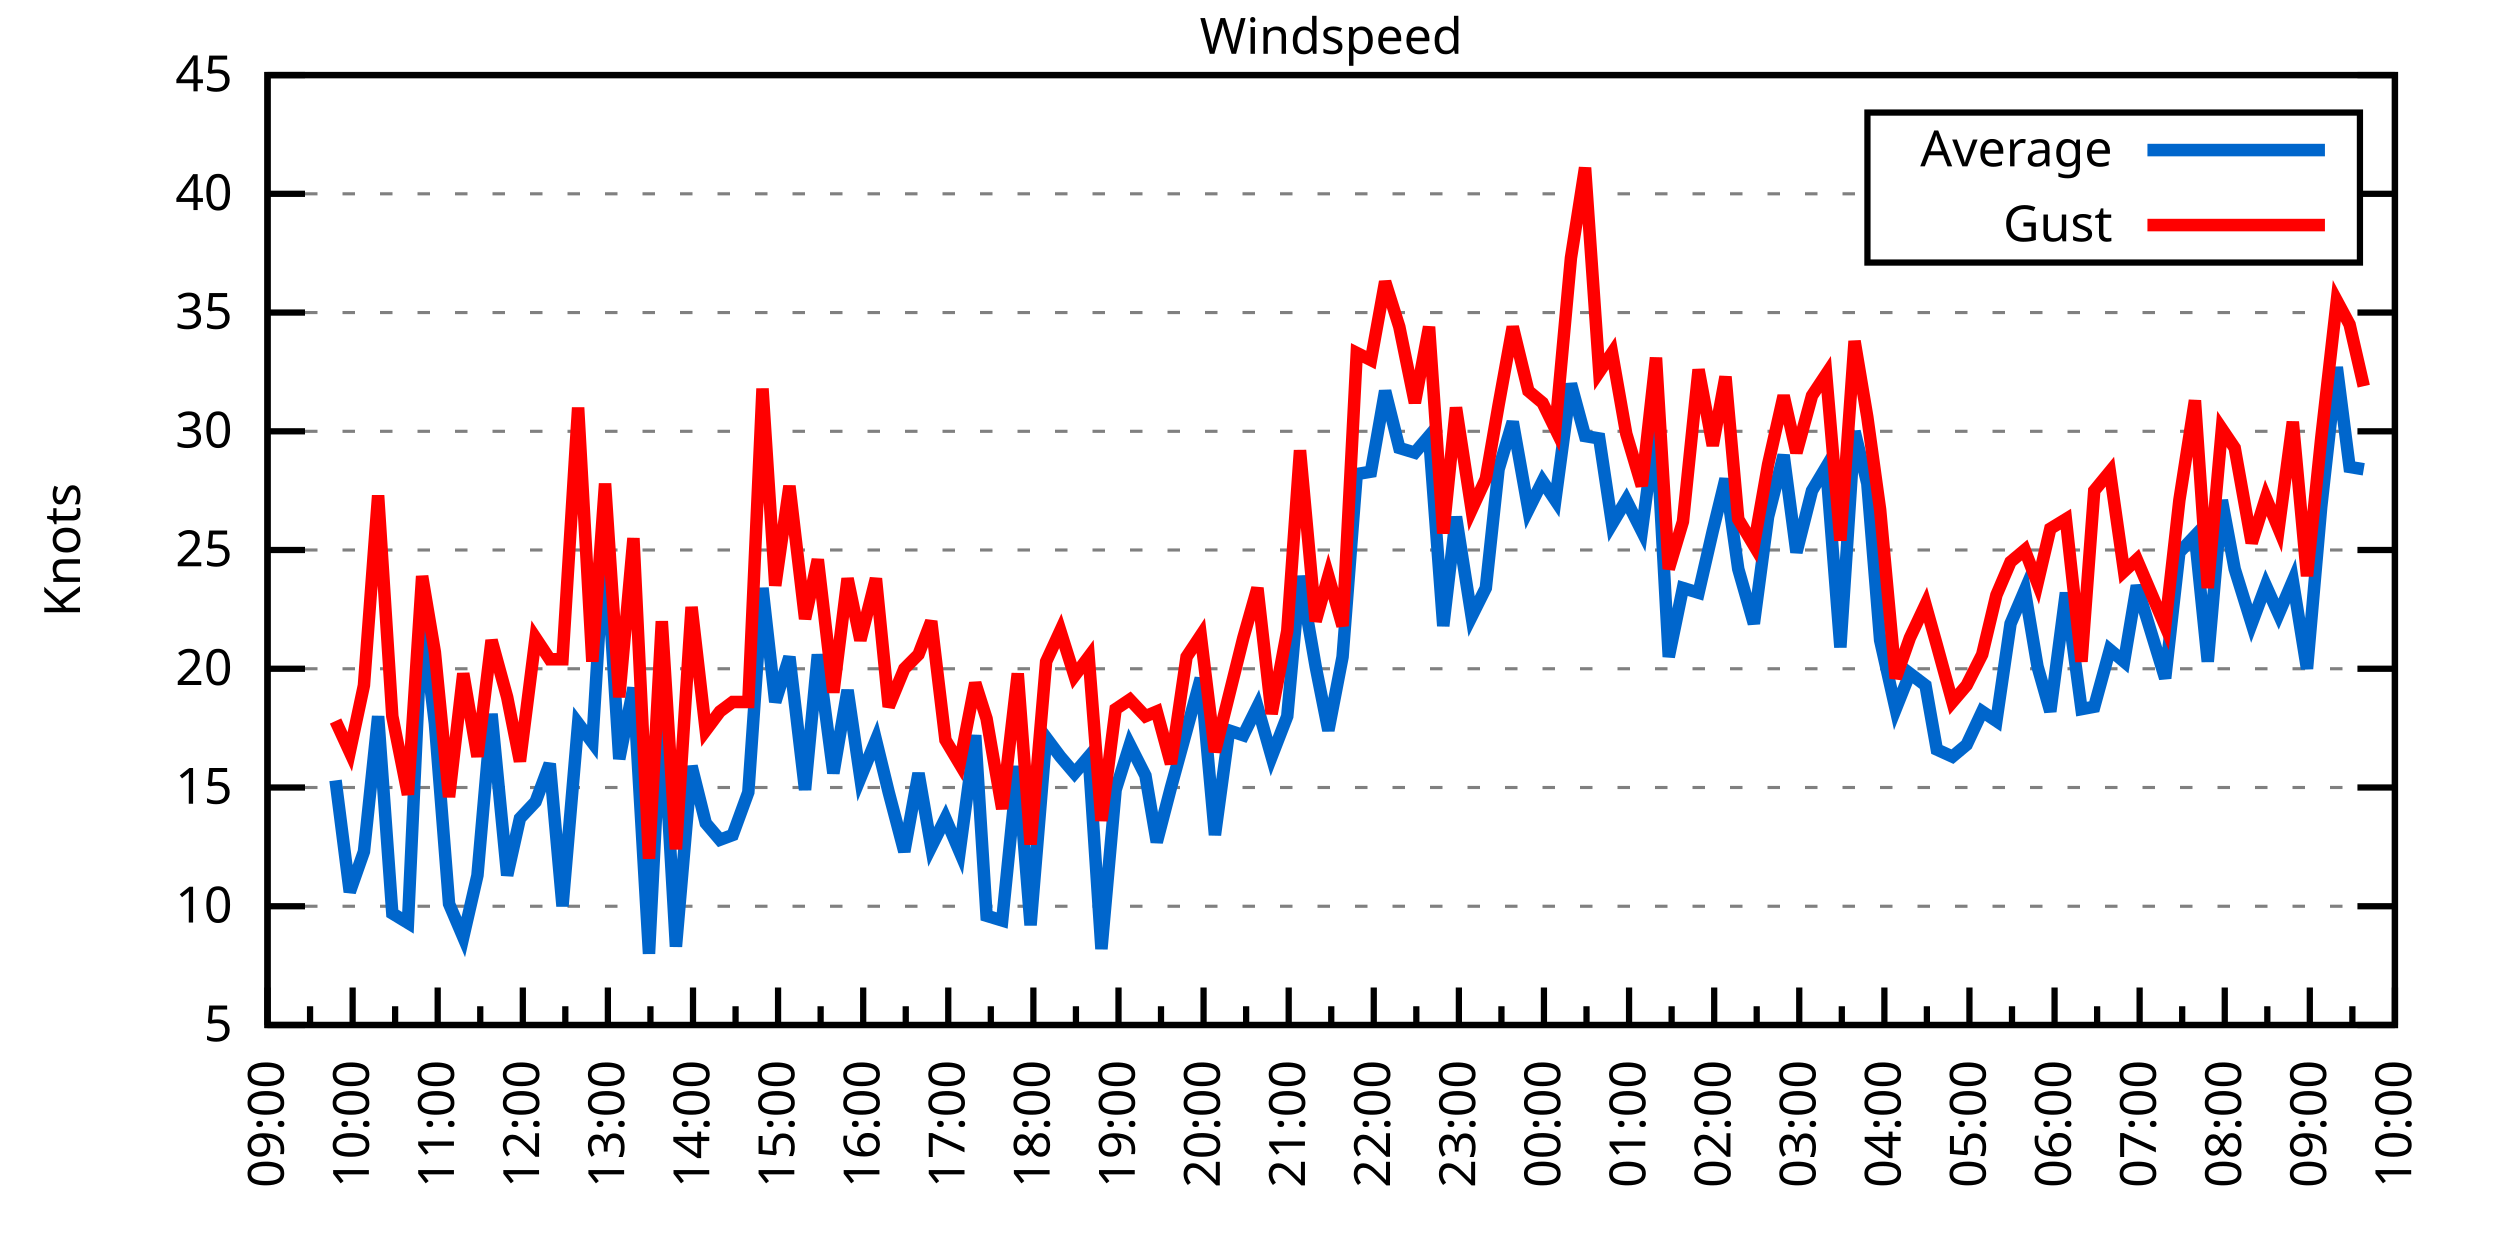
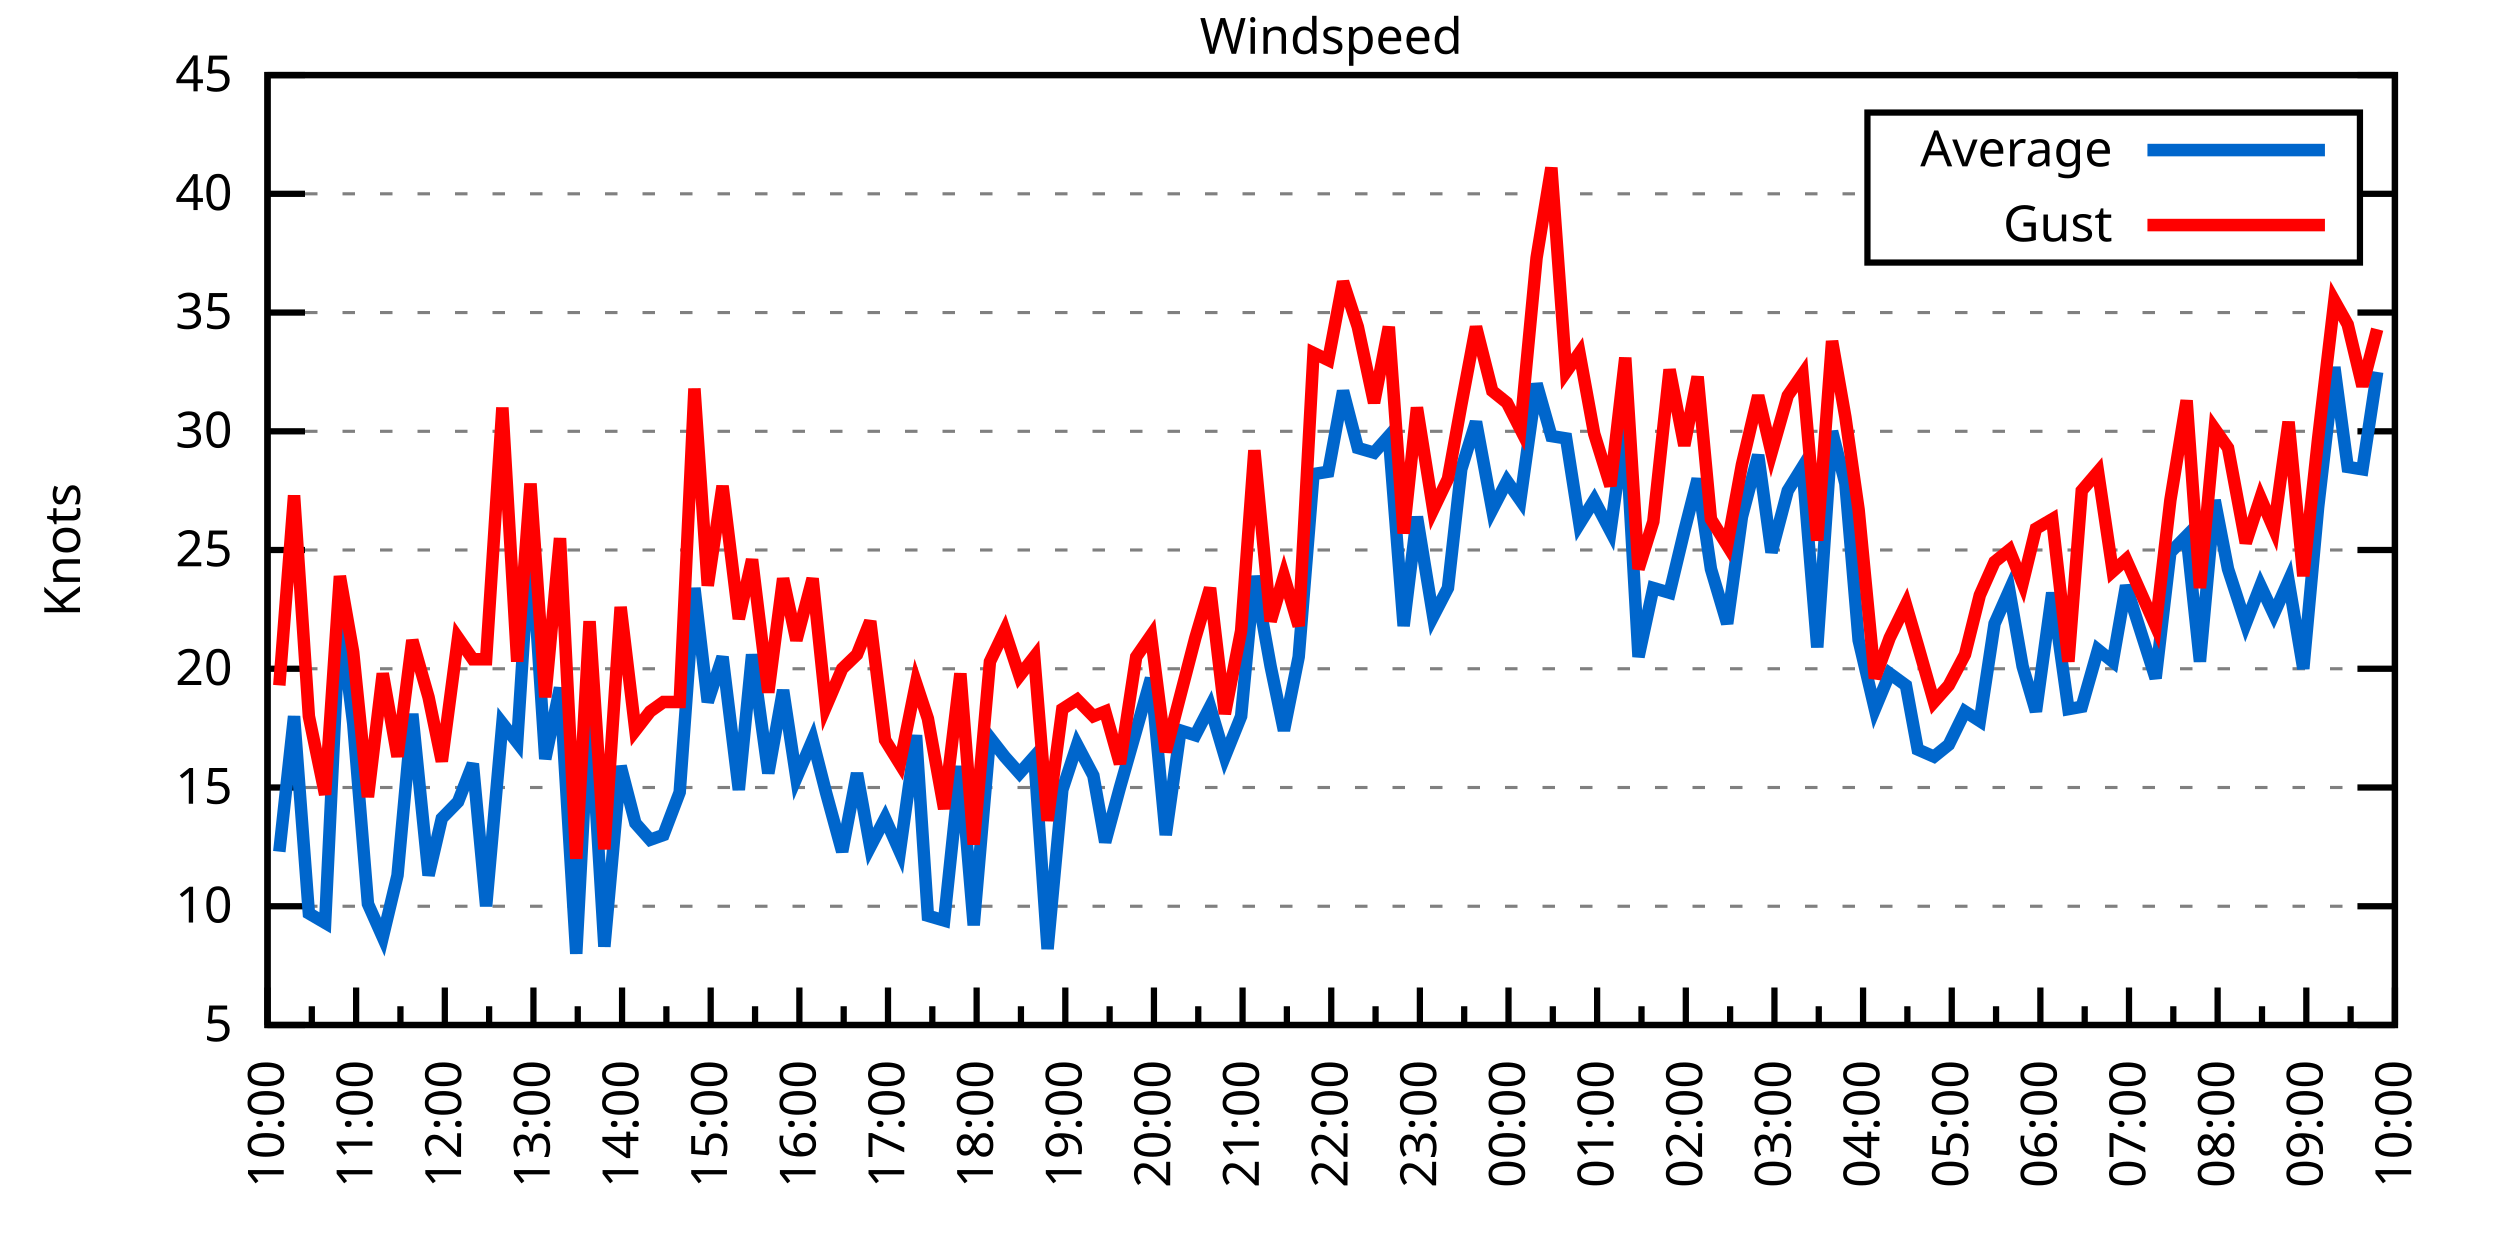
<svg xmlns="http://www.w3.org/2000/svg" xmlns:xlink="http://www.w3.org/1999/xlink" width="400" height="200" viewBox="0 0 400 200">
  <g id="gnuplot_canvas">
    <rect x="0" y="0" width="400" height="200" fill="none" />
    <defs>
      <circle id="gpDot" r="0.5" stroke-width="0.5" stroke="currentColor" />
      <path id="gpPt0" stroke-width="0.333" stroke="currentColor" d="M-1,0 h2 M0,-1 v2" />
      <path id="gpPt1" stroke-width="0.333" stroke="currentColor" d="M-1,-1 L1,1 M1,-1 L-1,1" />
      <path id="gpPt2" stroke-width="0.333" stroke="currentColor" d="M-1,0 L1,0 M0,-1 L0,1 M-1,-1 L1,1 M-1,1 L1,-1" />
      <rect id="gpPt3" stroke-width="0.333" stroke="currentColor" x="-1" y="-1" width="2" height="2" />
      <rect id="gpPt4" stroke-width="0.333" stroke="currentColor" fill="currentColor" x="-1" y="-1" width="2" height="2" />
      <circle id="gpPt5" stroke-width="0.333" stroke="currentColor" cx="0" cy="0" r="1" />
      <use xlink:href="#gpPt5" id="gpPt6" fill="currentColor" stroke="none" />
      <path id="gpPt7" stroke-width="0.333" stroke="currentColor" d="M0,-1.33 L-1.33,0.67 L1.33,0.67 z" />
      <use xlink:href="#gpPt7" id="gpPt8" fill="currentColor" stroke="none" />
      <use xlink:href="#gpPt7" id="gpPt9" stroke="currentColor" transform="rotate(180)" />
      <use xlink:href="#gpPt9" id="gpPt10" fill="currentColor" stroke="none" />
      <use xlink:href="#gpPt3" id="gpPt11" stroke="currentColor" transform="rotate(45)" />
      <use xlink:href="#gpPt11" id="gpPt12" fill="currentColor" stroke="none" />
      <path id="gpPt13" stroke-width="0.333" stroke="currentColor" d="M0,1.330 L1.265,0.411 L0.782,-1.067 L-0.782,-1.076 L-1.265,0.411 z" />
      <use xlink:href="#gpPt13" id="gpPt14" fill="currentColor" stroke="none" />
      <filter id="textbox" filterUnits="objectBoundingBox" x="0" y="0" height="1" width="1">
        <feFlood flood-color="white" flood-opacity="1" result="bgnd" />
        <feComposite in="SourceGraphic" in2="bgnd" operator="atop" />
      </filter>
      <filter id="greybox" filterUnits="objectBoundingBox" x="0" y="0" height="1" width="1">
        <feFlood flood-color="lightgrey" flood-opacity="1" result="grey" />
        <feComposite in="SourceGraphic" in2="grey" operator="atop" />
      </filter>
    </defs>
    <g fill="none" color="white" stroke="currentColor" stroke-width="1.00" stroke-linecap="butt" stroke-linejoin="miter">
</g>
    <g fill="none" color="black" stroke="currentColor" stroke-width="1.00" stroke-linecap="butt" stroke-linejoin="miter">
      <g stroke="none" shape-rendering="crispEdges">
        <polygon fill="rgb(255, 255, 255)" points="42.80,164.00 383.18,164.00 383.18,12.02 42.80,12.02 " />
      </g>
    </g>
    <g fill="none" color="black" stroke="currentColor" stroke-width="1.00" stroke-linecap="butt" stroke-linejoin="miter">
</g>
    <g fill="none" color="black" stroke="black" stroke-width="0.50" stroke-linecap="butt" stroke-linejoin="miter">
</g>
    <g fill="none" color="gray" stroke="currentColor" stroke-width="0.50" stroke-linecap="butt" stroke-linejoin="miter">
      <path stroke="gray" stroke-dasharray="2,4" class="gridline" d="M42.80,164.00 L383.19,164.00  " />
    </g>
    <g fill="none" color="gray" stroke="gray" stroke-width="1.00" stroke-linecap="butt" stroke-linejoin="miter">
</g>
    <g fill="none" color="black" stroke="currentColor" stroke-width="1.00" stroke-linecap="butt" stroke-linejoin="miter">
      <path stroke="black" d="M42.80,164.00 L48.80,164.00 M383.19,164.00 L377.19,164.00  " />
      <g transform="translate(37.20,166.60)" stroke="none" fill="black" font-family="Sans" font-size="8.00" text-anchor="end">
        <text>
          <tspan font-family="Sans"> 5</tspan>
        </text>
      </g>
    </g>
    <g fill="none" color="black" stroke="currentColor" stroke-width="1.00" stroke-linecap="butt" stroke-linejoin="miter">
</g>
    <g fill="none" color="black" stroke="black" stroke-width="0.50" stroke-linecap="butt" stroke-linejoin="miter">
</g>
    <g fill="none" color="gray" stroke="currentColor" stroke-width="0.50" stroke-linecap="butt" stroke-linejoin="miter">
      <path stroke="gray" stroke-dasharray="2,4" class="gridline" d="M42.80,145.00 L383.19,145.00  " />
    </g>
    <g fill="none" color="gray" stroke="gray" stroke-width="1.00" stroke-linecap="butt" stroke-linejoin="miter">
</g>
    <g fill="none" color="black" stroke="currentColor" stroke-width="1.00" stroke-linecap="butt" stroke-linejoin="miter">
      <path stroke="black" d="M42.80,145.00 L48.80,145.00 M383.19,145.00 L377.19,145.00  " />
      <g transform="translate(37.20,147.60)" stroke="none" fill="black" font-family="Sans" font-size="8.00" text-anchor="end">
        <text>
          <tspan font-family="Sans"> 10</tspan>
        </text>
      </g>
    </g>
    <g fill="none" color="black" stroke="currentColor" stroke-width="1.00" stroke-linecap="butt" stroke-linejoin="miter">
</g>
    <g fill="none" color="black" stroke="black" stroke-width="0.50" stroke-linecap="butt" stroke-linejoin="miter">
</g>
    <g fill="none" color="gray" stroke="currentColor" stroke-width="0.50" stroke-linecap="butt" stroke-linejoin="miter">
      <path stroke="gray" stroke-dasharray="2,4" class="gridline" d="M42.80,126.00 L383.19,126.00  " />
    </g>
    <g fill="none" color="gray" stroke="gray" stroke-width="1.00" stroke-linecap="butt" stroke-linejoin="miter">
</g>
    <g fill="none" color="black" stroke="currentColor" stroke-width="1.00" stroke-linecap="butt" stroke-linejoin="miter">
      <path stroke="black" d="M42.80,126.00 L48.80,126.00 M383.19,126.00 L377.19,126.00  " />
      <g transform="translate(37.20,128.60)" stroke="none" fill="black" font-family="Sans" font-size="8.00" text-anchor="end">
        <text>
          <tspan font-family="Sans"> 15</tspan>
        </text>
      </g>
    </g>
    <g fill="none" color="black" stroke="currentColor" stroke-width="1.00" stroke-linecap="butt" stroke-linejoin="miter">
</g>
    <g fill="none" color="black" stroke="black" stroke-width="0.50" stroke-linecap="butt" stroke-linejoin="miter">
</g>
    <g fill="none" color="gray" stroke="currentColor" stroke-width="0.50" stroke-linecap="butt" stroke-linejoin="miter">
      <path stroke="gray" stroke-dasharray="2,4" class="gridline" d="M42.80,107.00 L383.19,107.00  " />
    </g>
    <g fill="none" color="gray" stroke="gray" stroke-width="1.00" stroke-linecap="butt" stroke-linejoin="miter">
</g>
    <g fill="none" color="black" stroke="currentColor" stroke-width="1.00" stroke-linecap="butt" stroke-linejoin="miter">
      <path stroke="black" d="M42.80,107.00 L48.80,107.00 M383.19,107.00 L377.19,107.00  " />
      <g transform="translate(37.20,109.60)" stroke="none" fill="black" font-family="Sans" font-size="8.00" text-anchor="end">
        <text>
          <tspan font-family="Sans"> 20</tspan>
        </text>
      </g>
    </g>
    <g fill="none" color="black" stroke="currentColor" stroke-width="1.00" stroke-linecap="butt" stroke-linejoin="miter">
</g>
    <g fill="none" color="black" stroke="black" stroke-width="0.50" stroke-linecap="butt" stroke-linejoin="miter">
</g>
    <g fill="none" color="gray" stroke="currentColor" stroke-width="0.50" stroke-linecap="butt" stroke-linejoin="miter">
      <path stroke="gray" stroke-dasharray="2,4" class="gridline" d="M42.80,88.00 L383.19,88.00  " />
    </g>
    <g fill="none" color="gray" stroke="gray" stroke-width="1.00" stroke-linecap="butt" stroke-linejoin="miter">
</g>
    <g fill="none" color="black" stroke="currentColor" stroke-width="1.00" stroke-linecap="butt" stroke-linejoin="miter">
      <path stroke="black" d="M42.80,88.00 L48.80,88.00 M383.19,88.00 L377.19,88.00  " />
      <g transform="translate(37.20,90.60)" stroke="none" fill="black" font-family="Sans" font-size="8.00" text-anchor="end">
        <text>
          <tspan font-family="Sans"> 25</tspan>
        </text>
      </g>
    </g>
    <g fill="none" color="black" stroke="currentColor" stroke-width="1.00" stroke-linecap="butt" stroke-linejoin="miter">
</g>
    <g fill="none" color="black" stroke="black" stroke-width="0.50" stroke-linecap="butt" stroke-linejoin="miter">
</g>
    <g fill="none" color="gray" stroke="currentColor" stroke-width="0.50" stroke-linecap="butt" stroke-linejoin="miter">
      <path stroke="gray" stroke-dasharray="2,4" class="gridline" d="M42.80,69.01 L383.19,69.01  " />
    </g>
    <g fill="none" color="gray" stroke="gray" stroke-width="1.00" stroke-linecap="butt" stroke-linejoin="miter">
</g>
    <g fill="none" color="black" stroke="currentColor" stroke-width="1.00" stroke-linecap="butt" stroke-linejoin="miter">
      <path stroke="black" d="M42.80,69.01 L48.80,69.01 M383.19,69.01 L377.19,69.01  " />
      <g transform="translate(37.20,71.61)" stroke="none" fill="black" font-family="Sans" font-size="8.00" text-anchor="end">
        <text>
          <tspan font-family="Sans"> 30</tspan>
        </text>
      </g>
    </g>
    <g fill="none" color="black" stroke="currentColor" stroke-width="1.00" stroke-linecap="butt" stroke-linejoin="miter">
</g>
    <g fill="none" color="black" stroke="black" stroke-width="0.50" stroke-linecap="butt" stroke-linejoin="miter">
</g>
    <g fill="none" color="gray" stroke="currentColor" stroke-width="0.50" stroke-linecap="butt" stroke-linejoin="miter">
      <path stroke="gray" stroke-dasharray="2,4" class="gridline" d="M42.80,50.01 L383.19,50.01  " />
    </g>
    <g fill="none" color="gray" stroke="gray" stroke-width="1.00" stroke-linecap="butt" stroke-linejoin="miter">
</g>
    <g fill="none" color="black" stroke="currentColor" stroke-width="1.00" stroke-linecap="butt" stroke-linejoin="miter">
      <path stroke="black" d="M42.80,50.01 L48.80,50.01 M383.19,50.01 L377.19,50.01  " />
      <g transform="translate(37.20,52.61)" stroke="none" fill="black" font-family="Sans" font-size="8.00" text-anchor="end">
        <text>
          <tspan font-family="Sans"> 35</tspan>
        </text>
      </g>
    </g>
    <g fill="none" color="black" stroke="currentColor" stroke-width="1.00" stroke-linecap="butt" stroke-linejoin="miter">
</g>
    <g fill="none" color="black" stroke="black" stroke-width="0.50" stroke-linecap="butt" stroke-linejoin="miter">
</g>
    <g fill="none" color="gray" stroke="currentColor" stroke-width="0.50" stroke-linecap="butt" stroke-linejoin="miter">
      <path stroke="gray" stroke-dasharray="2,4" class="gridline" d="M42.80,31.01 L298.79,31.01 M377.59,31.01 L383.19,31.01  " />
    </g>
    <g fill="none" color="gray" stroke="gray" stroke-width="1.00" stroke-linecap="butt" stroke-linejoin="miter">
</g>
    <g fill="none" color="black" stroke="currentColor" stroke-width="1.00" stroke-linecap="butt" stroke-linejoin="miter">
      <path stroke="black" d="M42.80,31.01 L48.80,31.01 M383.19,31.01 L377.19,31.01  " />
      <g transform="translate(37.20,33.61)" stroke="none" fill="black" font-family="Sans" font-size="8.00" text-anchor="end">
        <text>
          <tspan font-family="Sans"> 40</tspan>
        </text>
      </g>
    </g>
    <g fill="none" color="black" stroke="currentColor" stroke-width="1.00" stroke-linecap="butt" stroke-linejoin="miter">
</g>
    <g fill="none" color="black" stroke="black" stroke-width="0.50" stroke-linecap="butt" stroke-linejoin="miter">
</g>
    <g fill="none" color="gray" stroke="currentColor" stroke-width="0.50" stroke-linecap="butt" stroke-linejoin="miter">
      <path stroke="gray" stroke-dasharray="2,4" class="gridline" d="M42.80,12.01 L383.19,12.01  " />
    </g>
    <g fill="none" color="gray" stroke="gray" stroke-width="1.00" stroke-linecap="butt" stroke-linejoin="miter">
</g>
    <g fill="none" color="black" stroke="currentColor" stroke-width="1.00" stroke-linecap="butt" stroke-linejoin="miter">
      <path stroke="black" d="M42.80,12.01 L48.80,12.01 M383.19,12.01 L377.19,12.01  " />
      <g transform="translate(37.20,14.61)" stroke="none" fill="black" font-family="Sans" font-size="8.00" text-anchor="end">
        <text>
          <tspan font-family="Sans"> 45</tspan>
        </text>
      </g>
    </g>
    <g fill="none" color="black" stroke="currentColor" stroke-width="1.00" stroke-linecap="butt" stroke-linejoin="miter">
      <path stroke="black" d="M42.80,164.00 L42.80,158.00  " />
      <g transform="translate(45.40,169.60) rotate(270)" stroke="none" fill="black" font-family="Sans" font-size="8.00" text-anchor="end">
        <text>
+           <tspan font-family="Sans">10:00</tspan>
+         </text>
+       </g>
+     </g>
+     <g fill="none" color="black" stroke="currentColor" stroke-width="1.00" stroke-linecap="butt" stroke-linejoin="miter">
+       <path stroke="black" d="M49.89,164.00 L49.89,161.00 M56.98,164.00 L56.98,158.00  " />
+       <g transform="translate(59.58,169.60) rotate(270)" stroke="none" fill="black" font-family="Sans" font-size="8.00" text-anchor="end">
+         <text>
+           <tspan font-family="Sans">11:00</tspan>
+         </text>
+       </g>
+     </g>
+     <g fill="none" color="black" stroke="currentColor" stroke-width="1.00" stroke-linecap="butt" stroke-linejoin="miter">
+       <path stroke="black" d="M64.07,164.00 L64.07,161.00 M71.17,164.00 L71.17,158.00  " />
+       <g transform="translate(73.77,169.60) rotate(270)" stroke="none" fill="black" font-family="Sans" font-size="8.00" text-anchor="end">
+         <text>
+           <tspan font-family="Sans">12:00</tspan>
+         </text>
+       </g>
+     </g>
+     <g fill="none" color="black" stroke="currentColor" stroke-width="1.00" stroke-linecap="butt" stroke-linejoin="miter">
+       <path stroke="black" d="M78.26,164.00 L78.26,161.00 M85.35,164.00 L85.35,158.00  " />
+       <g transform="translate(87.95,169.60) rotate(270)" stroke="none" fill="black" font-family="Sans" font-size="8.00" text-anchor="end">
+         <text>
+           <tspan font-family="Sans">13:00</tspan>
+         </text>
+       </g>
+     </g>
+     <g fill="none" color="black" stroke="currentColor" stroke-width="1.00" stroke-linecap="butt" stroke-linejoin="miter">
+       <path stroke="black" d="M92.44,164.00 L92.44,161.00 M99.53,164.00 L99.53,158.00  " />
+       <g transform="translate(102.13,169.60) rotate(270)" stroke="none" fill="black" font-family="Sans" font-size="8.00" text-anchor="end">
+         <text>
+           <tspan font-family="Sans">14:00</tspan>
+         </text>
+       </g>
+     </g>
+     <g fill="none" color="black" stroke="currentColor" stroke-width="1.00" stroke-linecap="butt" stroke-linejoin="miter">
+       <path stroke="black" d="M106.62,164.00 L106.62,161.00 M113.71,164.00 L113.71,158.00  " />
+       <g transform="translate(116.31,169.60) rotate(270)" stroke="none" fill="black" font-family="Sans" font-size="8.00" text-anchor="end">
+         <text>
+           <tspan font-family="Sans">15:00</tspan>
+         </text>
+       </g>
+     </g>
+     <g fill="none" color="black" stroke="currentColor" stroke-width="1.00" stroke-linecap="butt" stroke-linejoin="miter">
+       <path stroke="black" d="M120.81,164.00 L120.81,161.00 M127.90,164.00 L127.90,158.00  " />
+       <g transform="translate(130.50,169.60) rotate(270)" stroke="none" fill="black" font-family="Sans" font-size="8.00" text-anchor="end">
+         <text>
+           <tspan font-family="Sans">16:00</tspan>
+         </text>
+       </g>
+     </g>
+     <g fill="none" color="black" stroke="currentColor" stroke-width="1.00" stroke-linecap="butt" stroke-linejoin="miter">
+       <path stroke="black" d="M134.99,164.00 L134.99,161.00 M142.08,164.00 L142.08,158.00  " />
+       <g transform="translate(144.68,169.60) rotate(270)" stroke="none" fill="black" font-family="Sans" font-size="8.00" text-anchor="end">
+         <text>
+           <tspan font-family="Sans">17:00</tspan>
+         </text>
+       </g>
+     </g>
+     <g fill="none" color="black" stroke="currentColor" stroke-width="1.00" stroke-linecap="butt" stroke-linejoin="miter">
+       <path stroke="black" d="M149.17,164.00 L149.17,161.00 M156.26,164.00 L156.26,158.00  " />
+       <g transform="translate(158.86,169.60) rotate(270)" stroke="none" fill="black" font-family="Sans" font-size="8.00" text-anchor="end">
+         <text>
+           <tspan font-family="Sans">18:00</tspan>
+         </text>
+       </g>
+     </g>
+     <g fill="none" color="black" stroke="currentColor" stroke-width="1.00" stroke-linecap="butt" stroke-linejoin="miter">
+       <path stroke="black" d="M163.35,164.00 L163.35,161.00 M170.45,164.00 L170.45,158.00  " />
+       <g transform="translate(173.05,169.60) rotate(270)" stroke="none" fill="black" font-family="Sans" font-size="8.00" text-anchor="end">
+         <text>
+           <tspan font-family="Sans">19:00</tspan>
+         </text>
+       </g>
+     </g>
+     <g fill="none" color="black" stroke="currentColor" stroke-width="1.00" stroke-linecap="butt" stroke-linejoin="miter">
+       <path stroke="black" d="M177.54,164.00 L177.54,161.00 M184.63,164.00 L184.63,158.00  " />
+       <g transform="translate(187.23,169.60) rotate(270)" stroke="none" fill="black" font-family="Sans" font-size="8.00" text-anchor="end">
+         <text>
+           <tspan font-family="Sans">20:00</tspan>
+         </text>
+       </g>
+     </g>
+     <g fill="none" color="black" stroke="currentColor" stroke-width="1.00" stroke-linecap="butt" stroke-linejoin="miter">
+       <path stroke="black" d="M191.72,164.00 L191.72,161.00 M198.81,164.00 L198.81,158.00  " />
+       <g transform="translate(201.41,169.60) rotate(270)" stroke="none" fill="black" font-family="Sans" font-size="8.00" text-anchor="end">
+         <text>
+           <tspan font-family="Sans">21:00</tspan>
+         </text>
+       </g>
+     </g>
+     <g fill="none" color="black" stroke="currentColor" stroke-width="1.00" stroke-linecap="butt" stroke-linejoin="miter">
+       <path stroke="black" d="M205.90,164.00 L205.90,161.00 M213.00,164.00 L213.00,158.00  " />
+       <g transform="translate(215.60,169.60) rotate(270)" stroke="none" fill="black" font-family="Sans" font-size="8.00" text-anchor="end">
+         <text>
+           <tspan font-family="Sans">22:00</tspan>
+         </text>
+       </g>
+     </g>
+     <g fill="none" color="black" stroke="currentColor" stroke-width="1.00" stroke-linecap="butt" stroke-linejoin="miter">
+       <path stroke="black" d="M220.09,164.00 L220.09,161.00 M227.18,164.00 L227.18,158.00  " />
+       <g transform="translate(229.78,169.60) rotate(270)" stroke="none" fill="black" font-family="Sans" font-size="8.00" text-anchor="end">
+         <text>
+           <tspan font-family="Sans">23:00</tspan>
+         </text>
+       </g>
+     </g>
+     <g fill="none" color="black" stroke="currentColor" stroke-width="1.00" stroke-linecap="butt" stroke-linejoin="miter">
+       <path stroke="black" d="M234.27,164.00 L234.27,161.00 M241.36,164.00 L241.36,158.00  " />
+       <g transform="translate(243.96,169.60) rotate(270)" stroke="none" fill="black" font-family="Sans" font-size="8.00" text-anchor="end">
+         <text>
+           <tspan font-family="Sans">00:00</tspan>
+         </text>
+       </g>
+     </g>
+     <g fill="none" color="black" stroke="currentColor" stroke-width="1.00" stroke-linecap="butt" stroke-linejoin="miter">
+       <path stroke="black" d="M248.45,164.00 L248.45,161.00 M255.54,164.00 L255.54,158.00  " />
+       <g transform="translate(258.14,169.60) rotate(270)" stroke="none" fill="black" font-family="Sans" font-size="8.00" text-anchor="end">
+         <text>
+           <tspan font-family="Sans">01:00</tspan>
+         </text>
+       </g>
+     </g>
+     <g fill="none" color="black" stroke="currentColor" stroke-width="1.00" stroke-linecap="butt" stroke-linejoin="miter">
+       <path stroke="black" d="M262.64,164.00 L262.64,161.00 M269.73,164.00 L269.73,158.00  " />
+       <g transform="translate(272.33,169.60) rotate(270)" stroke="none" fill="black" font-family="Sans" font-size="8.00" text-anchor="end">
+         <text>
+           <tspan font-family="Sans">02:00</tspan>
+         </text>
+       </g>
+     </g>
+     <g fill="none" color="black" stroke="currentColor" stroke-width="1.00" stroke-linecap="butt" stroke-linejoin="miter">
+       <path stroke="black" d="M276.82,164.00 L276.82,161.00 M283.91,164.00 L283.91,158.00  " />
+       <g transform="translate(286.51,169.60) rotate(270)" stroke="none" fill="black" font-family="Sans" font-size="8.00" text-anchor="end">
+         <text>
+           <tspan font-family="Sans">03:00</tspan>
+         </text>
+       </g>
+     </g>
+     <g fill="none" color="black" stroke="currentColor" stroke-width="1.00" stroke-linecap="butt" stroke-linejoin="miter">
+       <path stroke="black" d="M291.00,164.00 L291.00,161.00 M298.09,164.00 L298.09,158.00  " />
+       <g transform="translate(300.69,169.60) rotate(270)" stroke="none" fill="black" font-family="Sans" font-size="8.00" text-anchor="end">
+         <text>
+           <tspan font-family="Sans">04:00</tspan>
+         </text>
+       </g>
+     </g>
+     <g fill="none" color="black" stroke="currentColor" stroke-width="1.00" stroke-linecap="butt" stroke-linejoin="miter">
+       <path stroke="black" d="M305.18,164.00 L305.18,161.00 M312.28,164.00 L312.28,158.00  " />
+       <g transform="translate(314.88,169.60) rotate(270)" stroke="none" fill="black" font-family="Sans" font-size="8.00" text-anchor="end">
+         <text>
+           <tspan font-family="Sans">05:00</tspan>
+         </text>
+       </g>
+     </g>
+     <g fill="none" color="black" stroke="currentColor" stroke-width="1.00" stroke-linecap="butt" stroke-linejoin="miter">
+       <path stroke="black" d="M319.37,164.00 L319.37,161.00 M326.46,164.00 L326.46,158.00  " />
+       <g transform="translate(329.06,169.60) rotate(270)" stroke="none" fill="black" font-family="Sans" font-size="8.00" text-anchor="end">
+         <text>
+           <tspan font-family="Sans">06:00</tspan>
+         </text>
+       </g>
+     </g>
+     <g fill="none" color="black" stroke="currentColor" stroke-width="1.00" stroke-linecap="butt" stroke-linejoin="miter">
+       <path stroke="black" d="M333.55,164.00 L333.55,161.00 M340.64,164.00 L340.64,158.00  " />
+       <g transform="translate(343.24,169.60) rotate(270)" stroke="none" fill="black" font-family="Sans" font-size="8.00" text-anchor="end">
+         <text>
+           <tspan font-family="Sans">07:00</tspan>
+         </text>
+       </g>
+     </g>
+     <g fill="none" color="black" stroke="currentColor" stroke-width="1.00" stroke-linecap="butt" stroke-linejoin="miter">
+       <path stroke="black" d="M347.73,164.00 L347.73,161.00 M354.82,164.00 L354.82,158.00  " />
+       <g transform="translate(357.42,169.60) rotate(270)" stroke="none" fill="black" font-family="Sans" font-size="8.00" text-anchor="end">
+         <text>
+           <tspan font-family="Sans">08:00</tspan>
+         </text>
+       </g>
+     </g>
+     <g fill="none" color="black" stroke="currentColor" stroke-width="1.00" stroke-linecap="butt" stroke-linejoin="miter">
+       <path stroke="black" d="M361.92,164.00 L361.92,161.00 M369.01,164.00 L369.01,158.00  " />
+       <g transform="translate(371.61,169.60) rotate(270)" stroke="none" fill="black" font-family="Sans" font-size="8.00" text-anchor="end">
+         <text>
          <tspan font-family="Sans">09:00</tspan>
        </text>
      </g>
    </g>
    <g fill="none" color="black" stroke="currentColor" stroke-width="1.00" stroke-linecap="butt" stroke-linejoin="miter">
-       <path stroke="black" d="M49.61,164.00 L49.61,161.00 M56.42,164.00 L56.42,158.00  " />
-       <g transform="translate(59.02,169.60) rotate(270)" stroke="none" fill="black" font-family="Sans" font-size="8.00" text-anchor="end">
-         <text>
-           <tspan font-family="Sans">10:00</tspan>
-         </text>
-       </g>
-     </g>
-     <g fill="none" color="black" stroke="currentColor" stroke-width="1.00" stroke-linecap="butt" stroke-linejoin="miter">
-       <path stroke="black" d="M63.22,164.00 L63.22,161.00 M70.03,164.00 L70.03,158.00  " />
-       <g transform="translate(72.63,169.60) rotate(270)" stroke="none" fill="black" font-family="Sans" font-size="8.00" text-anchor="end">
-         <text>
-           <tspan font-family="Sans">11:00</tspan>
-         </text>
-       </g>
-     </g>
-     <g fill="none" color="black" stroke="currentColor" stroke-width="1.00" stroke-linecap="butt" stroke-linejoin="miter">
-       <path stroke="black" d="M76.84,164.00 L76.84,161.00 M83.65,164.00 L83.65,158.00  " />
-       <g transform="translate(86.25,169.60) rotate(270)" stroke="none" fill="black" font-family="Sans" font-size="8.00" text-anchor="end">
-         <text>
-           <tspan font-family="Sans">12:00</tspan>
-         </text>
-       </g>
-     </g>
-     <g fill="none" color="black" stroke="currentColor" stroke-width="1.00" stroke-linecap="butt" stroke-linejoin="miter">
-       <path stroke="black" d="M90.45,164.00 L90.45,161.00 M97.26,164.00 L97.26,158.00  " />
-       <g transform="translate(99.86,169.60) rotate(270)" stroke="none" fill="black" font-family="Sans" font-size="8.00" text-anchor="end">
-         <text>
-           <tspan font-family="Sans">13:00</tspan>
-         </text>
-       </g>
-     </g>
-     <g fill="none" color="black" stroke="currentColor" stroke-width="1.00" stroke-linecap="butt" stroke-linejoin="miter">
-       <path stroke="black" d="M104.07,164.00 L104.07,161.00 M110.88,164.00 L110.88,158.00  " />
-       <g transform="translate(113.48,169.60) rotate(270)" stroke="none" fill="black" font-family="Sans" font-size="8.00" text-anchor="end">
-         <text>
-           <tspan font-family="Sans">14:00</tspan>
-         </text>
-       </g>
-     </g>
-     <g fill="none" color="black" stroke="currentColor" stroke-width="1.00" stroke-linecap="butt" stroke-linejoin="miter">
-       <path stroke="black" d="M117.69,164.00 L117.69,161.00 M124.49,164.00 L124.49,158.00  " />
-       <g transform="translate(127.09,169.60) rotate(270)" stroke="none" fill="black" font-family="Sans" font-size="8.00" text-anchor="end">
-         <text>
-           <tspan font-family="Sans">15:00</tspan>
-         </text>
-       </g>
-     </g>
-     <g fill="none" color="black" stroke="currentColor" stroke-width="1.00" stroke-linecap="butt" stroke-linejoin="miter">
-       <path stroke="black" d="M131.30,164.00 L131.30,161.00 M138.11,164.00 L138.11,158.00  " />
-       <g transform="translate(140.71,169.60) rotate(270)" stroke="none" fill="black" font-family="Sans" font-size="8.00" text-anchor="end">
-         <text>
-           <tspan font-family="Sans">16:00</tspan>
-         </text>
-       </g>
-     </g>
-     <g fill="none" color="black" stroke="currentColor" stroke-width="1.00" stroke-linecap="butt" stroke-linejoin="miter">
-       <path stroke="black" d="M144.92,164.00 L144.92,161.00 M151.72,164.00 L151.72,158.00  " />
-       <g transform="translate(154.32,169.60) rotate(270)" stroke="none" fill="black" font-family="Sans" font-size="8.00" text-anchor="end">
-         <text>
-           <tspan font-family="Sans">17:00</tspan>
-         </text>
-       </g>
-     </g>
-     <g fill="none" color="black" stroke="currentColor" stroke-width="1.00" stroke-linecap="butt" stroke-linejoin="miter">
-       <path stroke="black" d="M158.53,164.00 L158.53,161.00 M165.34,164.00 L165.34,158.00  " />
-       <g transform="translate(167.94,169.60) rotate(270)" stroke="none" fill="black" font-family="Sans" font-size="8.00" text-anchor="end">
-         <text>
-           <tspan font-family="Sans">18:00</tspan>
-         </text>
-       </g>
-     </g>
-     <g fill="none" color="black" stroke="currentColor" stroke-width="1.00" stroke-linecap="butt" stroke-linejoin="miter">
-       <path stroke="black" d="M172.15,164.00 L172.15,161.00 M178.96,164.00 L178.96,158.00  " />
-       <g transform="translate(181.56,169.60) rotate(270)" stroke="none" fill="black" font-family="Sans" font-size="8.00" text-anchor="end">
-         <text>
-           <tspan font-family="Sans">19:00</tspan>
-         </text>
-       </g>
-     </g>
-     <g fill="none" color="black" stroke="currentColor" stroke-width="1.00" stroke-linecap="butt" stroke-linejoin="miter">
-       <path stroke="black" d="M185.76,164.00 L185.76,161.00 M192.57,164.00 L192.57,158.00  " />
-       <g transform="translate(195.17,169.60) rotate(270)" stroke="none" fill="black" font-family="Sans" font-size="8.00" text-anchor="end">
-         <text>
-           <tspan font-family="Sans">20:00</tspan>
-         </text>
-       </g>
-     </g>
-     <g fill="none" color="black" stroke="currentColor" stroke-width="1.00" stroke-linecap="butt" stroke-linejoin="miter">
-       <path stroke="black" d="M199.38,164.00 L199.38,161.00 M206.19,164.00 L206.19,158.00  " />
-       <g transform="translate(208.79,169.60) rotate(270)" stroke="none" fill="black" font-family="Sans" font-size="8.00" text-anchor="end">
-         <text>
-           <tspan font-family="Sans">21:00</tspan>
-         </text>
-       </g>
-     </g>
-     <g fill="none" color="black" stroke="currentColor" stroke-width="1.00" stroke-linecap="butt" stroke-linejoin="miter">
-       <path stroke="black" d="M213.00,164.00 L213.00,161.00 M219.80,164.00 L219.80,158.00  " />
-       <g transform="translate(222.40,169.60) rotate(270)" stroke="none" fill="black" font-family="Sans" font-size="8.00" text-anchor="end">
-         <text>
-           <tspan font-family="Sans">22:00</tspan>
-         </text>
-       </g>
-     </g>
-     <g fill="none" color="black" stroke="currentColor" stroke-width="1.00" stroke-linecap="butt" stroke-linejoin="miter">
-       <path stroke="black" d="M226.61,164.00 L226.61,161.00 M233.42,164.00 L233.42,158.00  " />
-       <g transform="translate(236.02,169.60) rotate(270)" stroke="none" fill="black" font-family="Sans" font-size="8.00" text-anchor="end">
-         <text>
-           <tspan font-family="Sans">23:00</tspan>
-         </text>
-       </g>
-     </g>
-     <g fill="none" color="black" stroke="currentColor" stroke-width="1.00" stroke-linecap="butt" stroke-linejoin="miter">
-       <path stroke="black" d="M240.23,164.00 L240.23,161.00 M247.03,164.00 L247.03,158.00  " />
-       <g transform="translate(249.63,169.60) rotate(270)" stroke="none" fill="black" font-family="Sans" font-size="8.00" text-anchor="end">
-         <text>
-           <tspan font-family="Sans">00:00</tspan>
-         </text>
-       </g>
-     </g>
-     <g fill="none" color="black" stroke="currentColor" stroke-width="1.00" stroke-linecap="butt" stroke-linejoin="miter">
-       <path stroke="black" d="M253.84,164.00 L253.84,161.00 M260.65,164.00 L260.65,158.00  " />
-       <g transform="translate(263.25,169.60) rotate(270)" stroke="none" fill="black" font-family="Sans" font-size="8.00" text-anchor="end">
-         <text>
-           <tspan font-family="Sans">01:00</tspan>
-         </text>
-       </g>
-     </g>
-     <g fill="none" color="black" stroke="currentColor" stroke-width="1.00" stroke-linecap="butt" stroke-linejoin="miter">
-       <path stroke="black" d="M267.46,164.00 L267.46,161.00 M274.27,164.00 L274.27,158.00  " />
-       <g transform="translate(276.87,169.60) rotate(270)" stroke="none" fill="black" font-family="Sans" font-size="8.00" text-anchor="end">
-         <text>
-           <tspan font-family="Sans">02:00</tspan>
-         </text>
-       </g>
-     </g>
-     <g fill="none" color="black" stroke="currentColor" stroke-width="1.00" stroke-linecap="butt" stroke-linejoin="miter">
-       <path stroke="black" d="M281.07,164.00 L281.07,161.00 M287.88,164.00 L287.88,158.00  " />
-       <g transform="translate(290.48,169.60) rotate(270)" stroke="none" fill="black" font-family="Sans" font-size="8.00" text-anchor="end">
-         <text>
-           <tspan font-family="Sans">03:00</tspan>
-         </text>
-       </g>
-     </g>
-     <g fill="none" color="black" stroke="currentColor" stroke-width="1.00" stroke-linecap="butt" stroke-linejoin="miter">
-       <path stroke="black" d="M294.69,164.00 L294.69,161.00 M301.50,164.00 L301.50,158.00  " />
-       <g transform="translate(304.10,169.60) rotate(270)" stroke="none" fill="black" font-family="Sans" font-size="8.00" text-anchor="end">
-         <text>
-           <tspan font-family="Sans">04:00</tspan>
-         </text>
-       </g>
-     </g>
-     <g fill="none" color="black" stroke="currentColor" stroke-width="1.00" stroke-linecap="butt" stroke-linejoin="miter">
-       <path stroke="black" d="M308.30,164.00 L308.30,161.00 M315.11,164.00 L315.11,158.00  " />
-       <g transform="translate(317.71,169.60) rotate(270)" stroke="none" fill="black" font-family="Sans" font-size="8.00" text-anchor="end">
-         <text>
-           <tspan font-family="Sans">05:00</tspan>
-         </text>
-       </g>
-     </g>
-     <g fill="none" color="black" stroke="currentColor" stroke-width="1.00" stroke-linecap="butt" stroke-linejoin="miter">
-       <path stroke="black" d="M321.92,164.00 L321.92,161.00 M328.73,164.00 L328.73,158.00  " />
-       <g transform="translate(331.33,169.60) rotate(270)" stroke="none" fill="black" font-family="Sans" font-size="8.00" text-anchor="end">
-         <text>
-           <tspan font-family="Sans">06:00</tspan>
-         </text>
-       </g>
-     </g>
-     <g fill="none" color="black" stroke="currentColor" stroke-width="1.00" stroke-linecap="butt" stroke-linejoin="miter">
-       <path stroke="black" d="M335.54,164.00 L335.54,161.00 M342.34,164.00 L342.34,158.00  " />
-       <g transform="translate(344.94,169.60) rotate(270)" stroke="none" fill="black" font-family="Sans" font-size="8.00" text-anchor="end">
-         <text>
-           <tspan font-family="Sans">07:00</tspan>
-         </text>
-       </g>
-     </g>
-     <g fill="none" color="black" stroke="currentColor" stroke-width="1.00" stroke-linecap="butt" stroke-linejoin="miter">
-       <path stroke="black" d="M349.15,164.00 L349.15,161.00 M355.96,164.00 L355.96,158.00  " />
-       <g transform="translate(358.56,169.60) rotate(270)" stroke="none" fill="black" font-family="Sans" font-size="8.00" text-anchor="end">
-         <text>
-           <tspan font-family="Sans">08:00</tspan>
-         </text>
-       </g>
-     </g>
-     <g fill="none" color="black" stroke="currentColor" stroke-width="1.00" stroke-linecap="butt" stroke-linejoin="miter">
-       <path stroke="black" d="M362.77,164.00 L362.77,161.00 M369.57,164.00 L369.57,158.00  " />
-       <g transform="translate(372.17,169.60) rotate(270)" stroke="none" fill="black" font-family="Sans" font-size="8.00" text-anchor="end">
-         <text>
-           <tspan font-family="Sans">09:00</tspan>
-         </text>
-       </g>
-     </g>
-     <g fill="none" color="black" stroke="currentColor" stroke-width="1.00" stroke-linecap="butt" stroke-linejoin="miter">
-       <path stroke="black" d="M376.38,164.00 L376.38,161.00 M383.19,164.00 L383.19,158.00  " />
+       <path stroke="black" d="M376.10,164.00 L376.10,161.00 M383.19,164.00 L383.19,158.00  " />
      <g transform="translate(385.79,169.60) rotate(270)" stroke="none" fill="black" font-family="Sans" font-size="8.00" text-anchor="end">
        <text>
          <tspan font-family="Sans">10:00</tspan>
        </text>
      </g>
    </g>
    <g fill="none" color="black" stroke="currentColor" stroke-width="1.00" stroke-linecap="butt" stroke-linejoin="miter">
</g>
    <g fill="none" color="black" stroke="currentColor" stroke-width="1.00" stroke-linecap="butt" stroke-linejoin="miter">
      <path stroke="black" d="M42.80,12.01 L42.80,164.00 L383.19,164.00 L383.19,12.01 L42.80,12.01 Z  " />
    </g>
    <g fill="none" color="black" stroke="currentColor" stroke-width="1.00" stroke-linecap="butt" stroke-linejoin="miter">
      <g transform="translate(12.80,88.01) rotate(270)" stroke="none" fill="black" font-family="Sans" font-size="8.00" text-anchor="middle">
        <text>
          <tspan font-family="Sans">Knots</tspan>
        </text>
      </g>
    </g>
    <g fill="none" color="black" stroke="currentColor" stroke-width="1.00" stroke-linecap="butt" stroke-linejoin="miter">
</g>
    <g fill="none" color="black" stroke="currentColor" stroke-width="1.00" stroke-linecap="butt" stroke-linejoin="miter">
      <path stroke="black" d="M298.79,42.01 L298.79,18.01 L377.59,18.01 L377.59,42.01 L298.79,42.01 Z  " />
    </g>
    <g id="Windspeed_plot_1">
      <g fill="none" color="white" stroke="black" stroke-width="2.00" stroke-linecap="butt" stroke-linejoin="miter">
</g>
      <g fill="none" color="black" stroke="currentColor" stroke-width="2.00" stroke-linecap="butt" stroke-linejoin="miter">
        <g transform="translate(337.99,26.61)" stroke="none" fill="black" font-family="Sans" font-size="8.00" text-anchor="end">
          <text>
            <tspan font-family="Sans">Average</tspan>
          </text>
        </g>
      </g>
      <g fill="none" color="black" stroke="currentColor" stroke-width="2.00" stroke-linecap="butt" stroke-linejoin="miter">
-         <path stroke="rgb(  0, 102, 204)" d="M343.59,24.01 L371.99,24.01 M53.69,124.86 L55.96,142.72 L58.23,136.26 L60.50,114.60 L62.77,146.14 L65.27,147.66   L67.54,98.64 L69.58,115.74 L71.85,144.62 L74.12,149.94 L76.39,140.06 L78.65,114.22 L81.15,140.06 L83.19,130.94   L85.69,128.28 L87.96,122.20 L90.00,145.00 L92.50,115.74 L94.77,118.78 L96.81,85.35 L99.08,121.44 L101.35,110.04   L103.84,152.60 L105.89,112.32 L108.15,151.46 L110.65,122.58 L112.92,131.70 L115.19,134.36 L117.23,133.60 L119.73,126.76   L122.00,94.08 L124.04,112.32 L126.31,105.10 L128.81,126.38 L130.85,104.72 L133.34,123.72 L135.61,110.42 L137.66,124.48   L140.15,118.40 L142.19,126.76 L144.69,136.26 L146.96,123.72 L149.00,135.50 L151.27,130.94 L153.54,136.26 L156.04,117.64   L157.85,146.52 L160.35,147.28 L162.84,122.58 L164.89,148.04 L167.38,118.02 L169.65,121.06 L171.92,123.72 L174.19,121.06   L176.23,151.84 L178.50,126.38 L180.77,119.16 L183.27,124.10 L185.08,134.74 L187.35,126.00 L189.85,116.88 L192.12,108.52   L194.39,133.60 L196.66,116.88 L198.93,117.64 L201.19,113.08 L203.46,121.06 L205.96,114.60 L208.00,92.18 L210.50,106.62   L212.54,116.88 L214.81,105.10 L217.08,75.85 L219.35,75.47 L221.62,62.55 L223.89,71.67 L226.38,72.43 L228.65,69.77   L230.92,100.16 L232.96,82.69 L235.46,98.64 L237.73,94.08 L239.77,75.09 L242.04,67.49 L244.54,81.55 L246.81,76.99   L248.85,80.03 L251.35,61.41 L253.61,69.77 L255.88,70.15 L257.93,83.83 L260.20,80.03 L262.69,84.97 L264.96,67.87   L267.00,105.10 L269.27,94.08 L271.77,94.84 L274.04,84.97 L276.08,76.61 L278.12,91.04 L280.62,99.78 L282.89,82.69   L285.38,72.81 L287.43,88.38 L289.92,78.51 L292.19,74.71 L294.46,103.58 L296.73,69.01 L298.77,77.37 L300.82,102.44   L303.31,113.46 L305.58,107.76 L308.08,109.66 L309.89,119.92 L312.39,121.06 L314.66,119.16 L317.15,113.84 L319.42,115.36   L321.69,99.78 L323.96,94.46 L326.00,106.62 L328.05,113.84 L330.54,94.84 L333.04,113.46 L335.08,113.08 L337.58,103.96   L339.85,105.86 L341.89,93.70 L346.43,108.52 L348.70,88.38 L351.19,85.73 L353.24,105.86 L355.50,80.03 L357.55,91.04   L360.27,99.78 L362.54,93.70 L364.58,98.26 L366.85,92.94 L369.12,107.00 L371.39,81.17 L373.89,58.75 L375.93,74.71   L378.20,75.09  " />
+         <path stroke="rgb(  0, 102, 204)" d="M343.59,24.01 L371.99,24.01 M44.69,136.26 L47.05,114.60 L49.42,146.14 L52.02,147.66 L54.38,98.64 L56.51,115.74   L58.87,144.62 L61.24,149.94 L63.60,140.06 L65.97,114.22 L68.57,140.06 L70.69,130.94 L73.29,128.28 L75.66,122.20   L77.78,145.00 L80.38,115.74 L82.75,118.78 L84.88,85.35 L87.24,121.44 L89.60,110.04 L92.20,152.60 L94.33,112.32   L96.70,151.46 L99.30,122.58 L101.66,131.70 L104.02,134.36 L106.15,133.60 L108.75,126.76 L111.11,94.08 L113.24,112.32   L115.61,105.10 L118.21,126.38 L120.33,104.72 L122.93,123.72 L125.30,110.42 L127.42,124.48 L130.02,118.40 L132.15,126.76   L134.75,136.26 L137.12,123.72 L139.24,135.50 L141.61,130.94 L143.97,136.26 L146.57,117.64 L148.46,146.52 L151.06,147.28   L153.66,122.58 L155.79,148.04 L158.39,118.02 L160.75,121.06 L163.12,123.72 L165.48,121.06 L167.61,151.84 L169.97,126.38   L172.34,119.16 L174.94,124.10 L176.83,134.74 L179.19,126.00 L181.79,116.88 L184.16,108.52 L186.52,133.60 L188.88,116.88   L191.25,117.64 L193.61,113.08 L195.98,121.06 L198.58,114.60 L200.70,92.18 L203.30,106.62 L205.43,116.88 L207.79,105.10   L210.16,75.85 L212.52,75.47 L214.89,62.55 L217.25,71.67 L219.85,72.43 L222.21,69.77 L224.58,100.16 L226.71,82.69   L229.31,98.64 L231.67,94.08 L233.80,75.09 L236.16,67.49 L238.76,81.55 L241.12,76.99 L243.25,80.03 L245.85,61.41   L248.22,69.77 L250.58,70.15 L252.71,83.83 L255.07,80.03 L257.67,84.97 L260.04,67.87 L262.16,105.10 L264.53,94.08   L267.13,94.84 L269.49,84.97 L271.62,76.61 L273.75,91.04 L276.35,99.78 L278.71,82.69 L281.31,72.81 L283.44,88.38   L286.04,78.51 L288.40,74.71 L290.76,103.58 L293.13,69.01 L295.26,77.37 L297.38,102.44 L299.98,113.46 L302.35,107.76   L304.95,109.66 L306.84,119.92 L309.44,121.06 L311.80,119.16 L314.40,113.84 L316.77,115.36 L319.13,99.78 L321.49,94.46   L323.62,106.62 L325.75,113.84 L328.35,94.84 L330.95,113.46 L333.08,113.08 L335.68,103.96 L338.04,105.86 L340.17,93.70   L344.90,108.52 L347.26,88.38 L349.86,85.73 L351.99,105.86 L354.35,80.03 L356.48,91.04 L359.32,99.78 L361.68,93.70   L363.81,98.26 L366.17,92.94 L368.53,107.00 L370.90,81.17 L373.50,58.75 L375.63,74.71 L377.99,75.09 L380.35,59.51    " />
      </g>
    </g>
    <g id="Windspeed_plot_2">
      <g fill="none" color="black" stroke="currentColor" stroke-width="2.00" stroke-linecap="butt" stroke-linejoin="miter">
        <g transform="translate(337.99,38.61)" stroke="none" fill="black" font-family="Sans" font-size="8.00" text-anchor="end">
          <text>
            <tspan font-family="Sans">Gust</tspan>
          </text>
        </g>
      </g>
      <g fill="none" color="black" stroke="currentColor" stroke-width="2.00" stroke-linecap="butt" stroke-linejoin="miter">
-         <path stroke="rgb(255,   0,   0)" d="M343.59,36.01 L371.99,36.01 M53.69,115.36 L55.96,120.30 L58.23,109.66 L60.50,79.27 L62.77,114.60 L65.27,127.14   L67.54,92.18 L69.58,104.34 L71.85,127.52 L74.12,107.76 L76.39,121.06 L78.65,102.44 L81.15,111.56 L83.19,121.82   L85.69,102.06 L87.96,105.48 L90.00,105.48 L92.50,65.21 L94.77,105.86 L96.81,77.37 L99.08,111.56 L101.35,86.11   L103.84,137.40 L105.89,99.40 L108.15,135.88 L110.65,97.12 L112.92,116.88 L115.19,113.84 L117.23,112.32 L119.73,112.32   L122.00,62.17 L124.04,93.70 L126.31,77.75 L128.81,99.02 L130.85,89.52 L133.34,110.80 L135.61,92.56 L137.66,102.44   L140.15,92.56 L142.19,113.08 L144.69,107.00 L146.96,104.72 L149.00,99.40 L151.27,118.40 L153.54,122.20 L156.04,109.28   L157.85,114.98 L160.35,129.42 L162.84,107.76 L164.89,135.12 L167.38,105.86 L169.65,100.92 L171.92,108.14 L174.19,105.10   L176.23,131.32 L178.50,113.46 L180.77,111.94 L183.27,114.60 L185.08,113.84 L187.35,122.20 L189.85,105.10 L192.12,101.68   L194.39,120.30 L196.66,111.18 L198.93,102.06 L201.19,94.08 L203.46,114.22 L205.96,100.92 L208.00,72.05 L210.50,99.40   L212.54,92.18 L214.81,100.16 L217.08,56.47 L219.35,57.61 L221.62,45.07 L223.89,52.29 L226.38,64.45 L228.65,52.29   L230.92,85.35 L232.96,65.21 L235.46,81.55 L237.73,76.61 L239.77,64.83 L242.04,52.29 L244.54,62.55 L246.81,64.45   L248.85,68.63 L251.35,41.27 L253.61,26.83 L255.88,59.51 L257.93,56.47 L260.20,69.39 L262.69,77.75 L264.96,57.23   L267.00,91.04 L269.27,83.45 L271.77,59.13 L274.04,71.29 L276.08,60.27 L278.12,83.07 L280.62,87.25 L282.89,74.33   L285.38,63.31 L287.43,72.43 L289.92,63.31 L292.19,59.89 L294.46,86.49 L296.73,54.57 L298.77,66.73 L300.82,81.55   L303.31,108.52 L305.58,102.06 L308.08,96.74 L309.89,103.20 L312.39,112.32 L314.66,109.66 L317.15,104.72 L319.42,95.22   L321.69,89.90 L323.96,88.00 L326.00,93.32 L328.05,84.59 L330.54,83.07 L333.04,105.86 L335.08,78.51 L337.58,75.47   L339.85,91.42 L341.89,89.52 L346.43,100.16 L348.70,80.03 L351.19,64.07 L353.24,94.08 L355.50,68.63 L357.55,71.67   L360.27,86.87 L362.54,79.65 L364.58,84.59 L366.85,67.49 L369.12,92.18 L371.39,70.15 L373.89,48.11 L375.93,51.91   L378.20,61.79  " />
+         <path stroke="rgb(255,   0,   0)" d="M343.59,36.01 L371.99,36.01 M44.69,109.66 L47.05,79.27 L49.42,114.60 L52.02,127.14 L54.38,92.18 L56.51,104.34   L58.87,127.52 L61.24,107.76 L63.60,121.06 L65.97,102.44 L68.57,111.56 L70.69,121.82 L73.29,102.06 L75.66,105.48   L77.78,105.48 L80.38,65.21 L82.75,105.86 L84.88,77.37 L87.24,111.56 L89.60,86.11 L92.20,137.40 L94.33,99.40   L96.70,135.88 L99.30,97.12 L101.66,116.88 L104.02,113.84 L106.15,112.32 L108.75,112.32 L111.11,62.17 L113.24,93.70   L115.61,77.75 L118.21,99.02 L120.33,89.52 L122.93,110.80 L125.30,92.56 L127.42,102.44 L130.02,92.56 L132.15,113.08   L134.75,107.00 L137.12,104.72 L139.24,99.40 L141.61,118.40 L143.97,122.20 L146.57,109.28 L148.46,114.98 L151.06,129.42   L153.66,107.76 L155.79,135.12 L158.39,105.86 L160.75,100.92 L163.12,108.14 L165.48,105.10 L167.61,131.32 L169.97,113.46   L172.34,111.94 L174.94,114.60 L176.83,113.84 L179.19,122.20 L181.79,105.10 L184.16,101.68 L186.52,120.30 L188.88,111.18   L191.25,102.06 L193.61,94.08 L195.98,114.22 L198.58,100.92 L200.70,72.05 L203.30,99.40 L205.43,92.18 L207.79,100.16   L210.16,56.47 L212.52,57.61 L214.89,45.07 L217.25,52.29 L219.85,64.45 L222.21,52.29 L224.58,85.35 L226.71,65.21   L229.31,81.55 L231.67,76.61 L233.80,64.83 L236.16,52.29 L238.76,62.55 L241.12,64.45 L243.25,68.63 L245.85,41.27   L248.22,26.83 L250.58,59.51 L252.71,56.47 L255.07,69.39 L257.67,77.75 L260.04,57.23 L262.16,91.04 L264.53,83.45   L267.13,59.13 L269.49,71.29 L271.62,60.27 L273.75,83.07 L276.35,87.25 L278.71,74.33 L281.31,63.31 L283.44,72.43   L286.04,63.31 L288.40,59.89 L290.76,86.49 L293.13,54.57 L295.26,66.73 L297.38,81.55 L299.98,108.52 L302.35,102.06   L304.95,96.74 L306.84,103.20 L309.44,112.32 L311.80,109.66 L314.40,104.72 L316.77,95.22 L319.13,89.90 L321.49,88.00   L323.62,93.32 L325.75,84.59 L328.35,83.07 L330.95,105.86 L333.08,78.51 L335.68,75.47 L338.04,91.42 L340.17,89.52   L344.90,100.16 L347.26,80.03 L349.86,64.07 L351.99,94.08 L354.35,68.63 L356.48,71.67 L359.32,86.87 L361.68,79.65   L363.81,84.59 L366.17,67.49 L368.53,92.18 L370.90,70.15 L373.50,48.11 L375.63,51.91 L377.99,61.79 L380.35,52.67    " />
      </g>
    </g>
    <g fill="none" color="black" stroke="currentColor" stroke-width="2.00" stroke-linecap="butt" stroke-linejoin="miter">
</g>
    <g fill="none" color="black" stroke="black" stroke-width="1.00" stroke-linecap="butt" stroke-linejoin="miter">
</g>
    <g fill="none" color="black" stroke="currentColor" stroke-width="1.00" stroke-linecap="butt" stroke-linejoin="miter">
      <path stroke="black" d="M42.80,12.01 L42.80,164.00 L383.19,164.00 L383.19,12.01 L42.80,12.01 Z  " />
    </g>
    <g fill="none" color="black" stroke="currentColor" stroke-width="1.00" stroke-linecap="butt" stroke-linejoin="miter">
      <g transform="translate(212.99,8.61)" stroke="none" fill="black" font-family="Sans" font-size="8.00" text-anchor="middle">
        <text>
          <tspan font-family="Sans">Windspeed</tspan>
        </text>
      </g>
    </g>
    <g fill="none" color="black" stroke="currentColor" stroke-width="1.00" stroke-linecap="butt" stroke-linejoin="miter">
</g>
  </g>
</svg>
